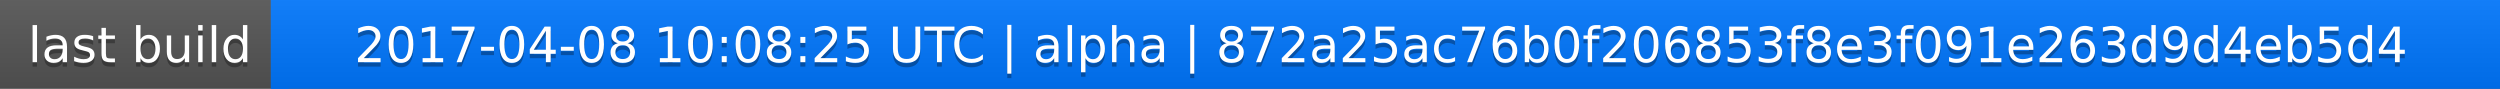
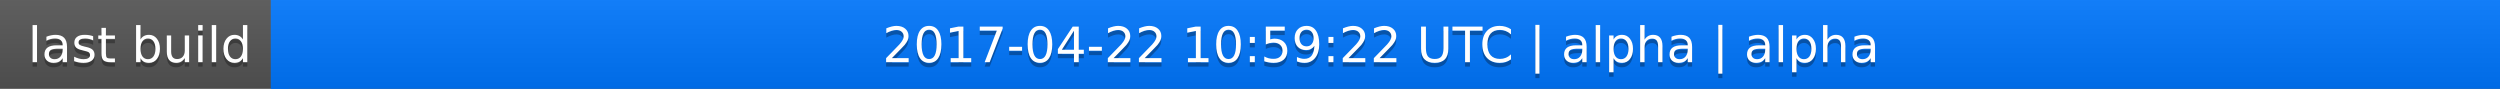
<svg xmlns="http://www.w3.org/2000/svg" width="563" height="20">
  <linearGradient id="a" x2="0" y2="100%">
    <stop offset="0" stop-color="#bbb" stop-opacity=".1" />
    <stop offset="1" stop-opacity=".1" />
  </linearGradient>
  <rect rx="0" width="563" height="20" fill="#555" />
  <rect rx="0" x="61" width="502" height="20" fill="#07f" />
  <path fill="#07f" d="M61 0h4v20h-4z" />
  <rect rx="0" width="563" height="20" fill="url(#a)" />
  <g fill="#fff" text-anchor="middle" font-family="DejaVu Sans,Verdana,Geneva,sans-serif" font-size="11">
    <text x="31.5" y="15" fill="#010101" fill-opacity=".3">last build</text>
    <text x="31.5" y="14">last build</text>
-     <text x="311" y="15" fill="#010101" fill-opacity=".3">2017-04-08 10:08:25 UTC | alpha | 872a25ac76b0f206853f8e3f091e263d9d4eb5d4</text>
-     <text x="311" y="14">2017-04-08 10:08:25 UTC | alpha | 872a25ac76b0f206853f8e3f091e263d9d4eb5d4</text>
+     <text x="311" y="15" fill="#010101" fill-opacity=".3">2017-04-22 10:59:22 UTC | alpha | alpha</text>
+     <text x="311" y="14">2017-04-22 10:59:22 UTC | alpha | alpha</text>
  </g>
</svg>
